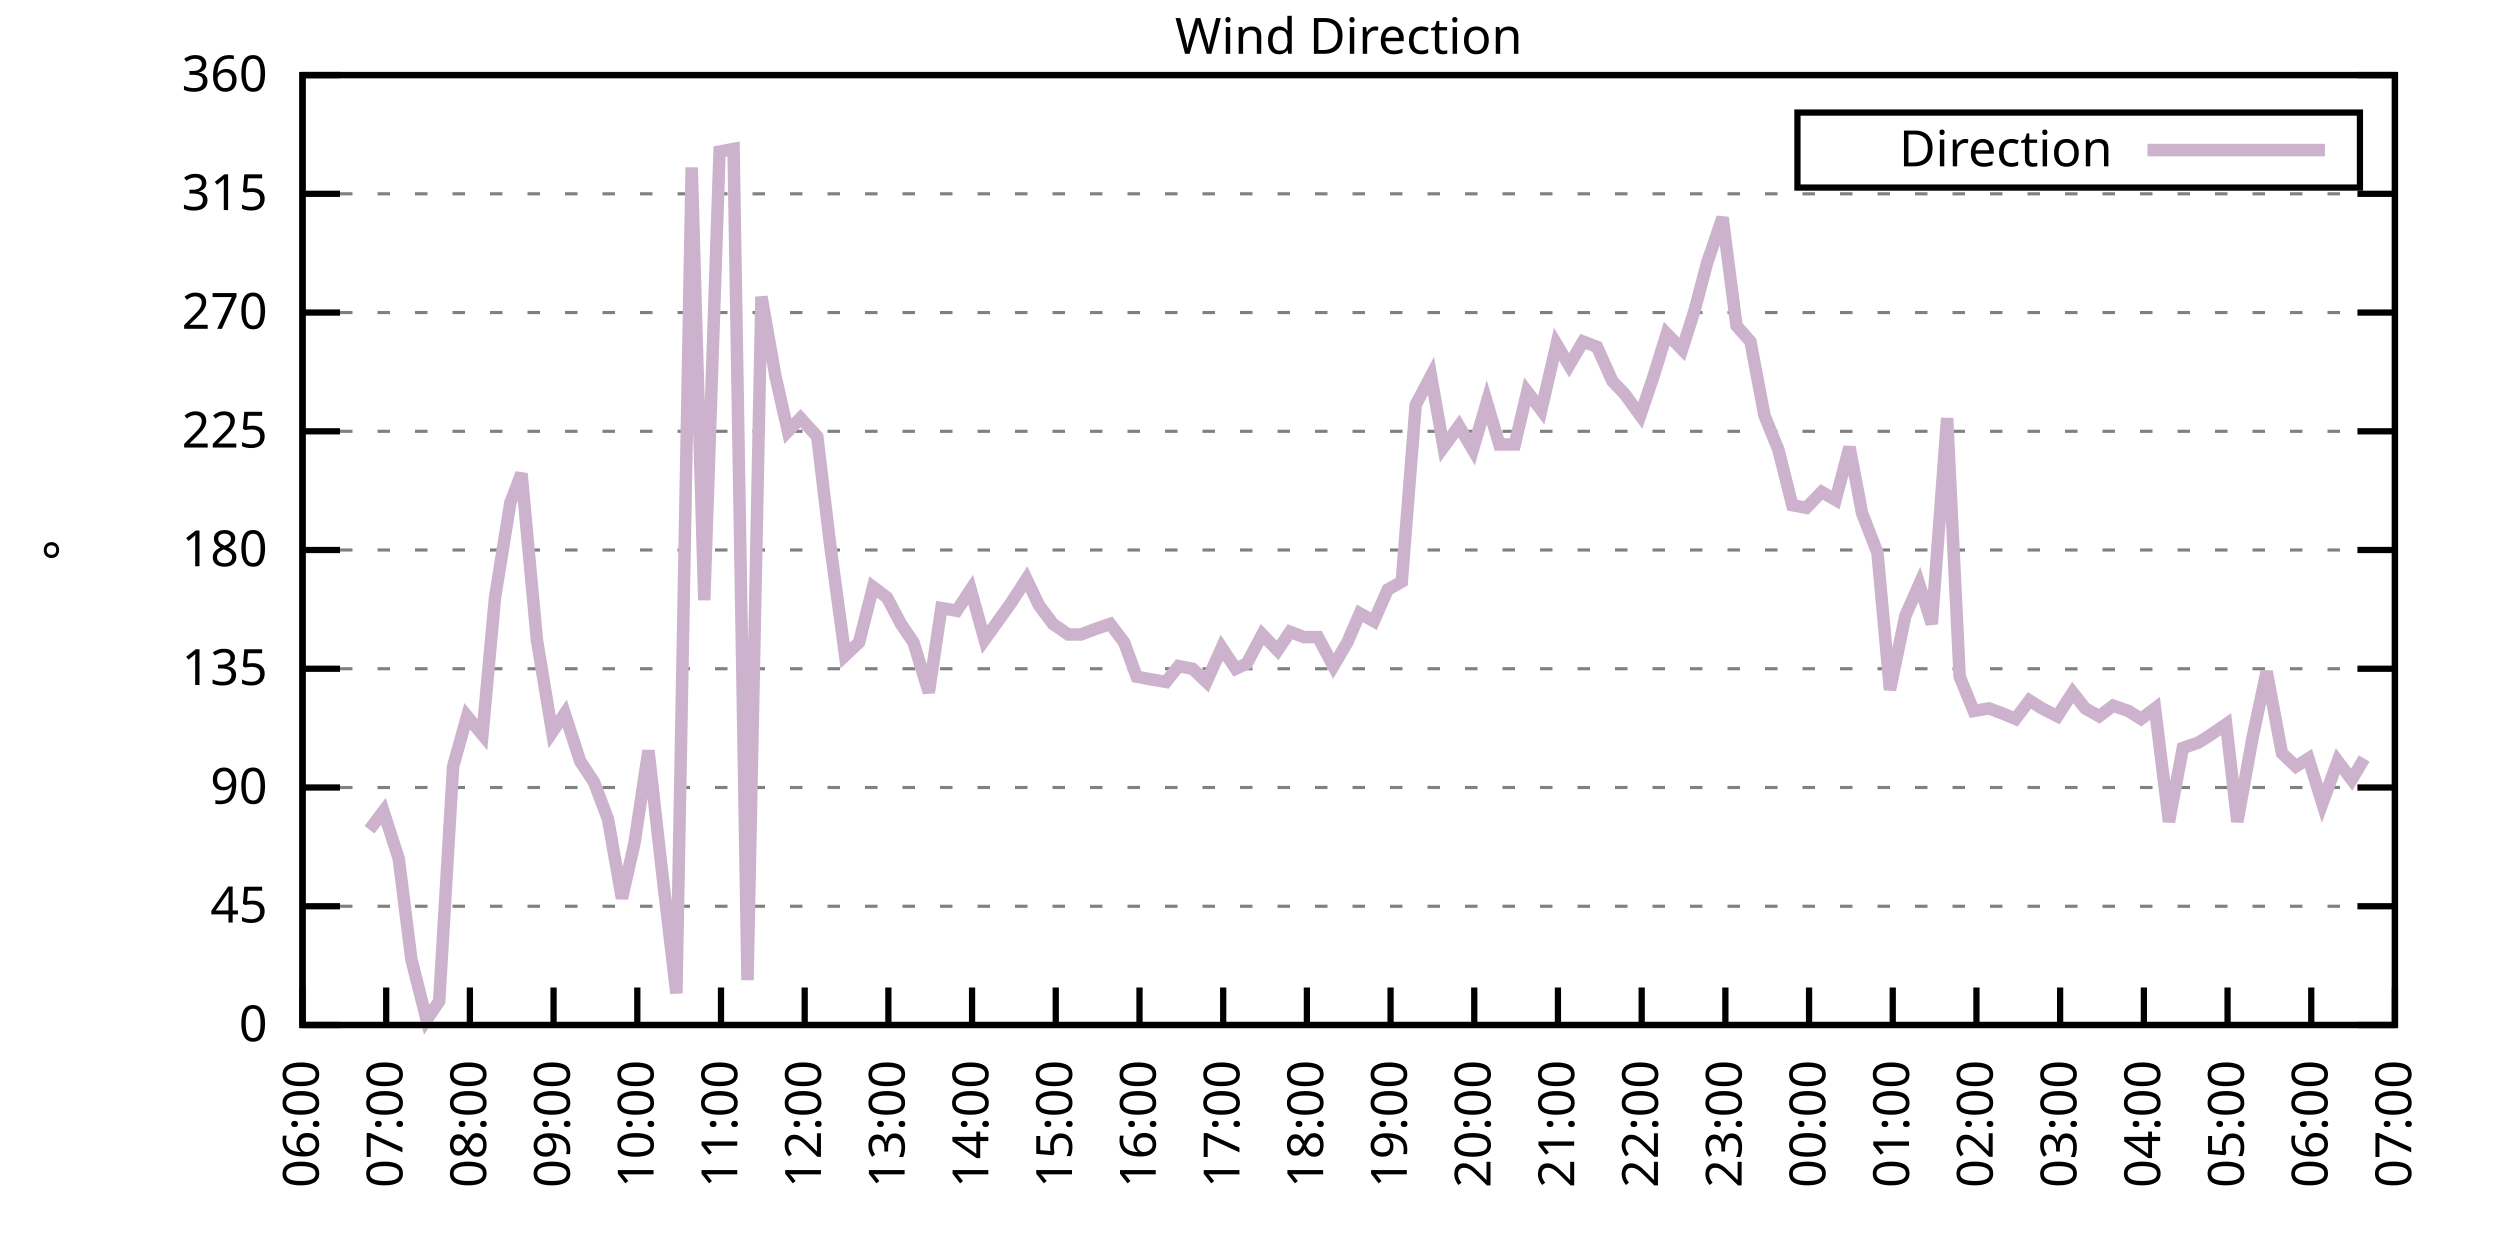
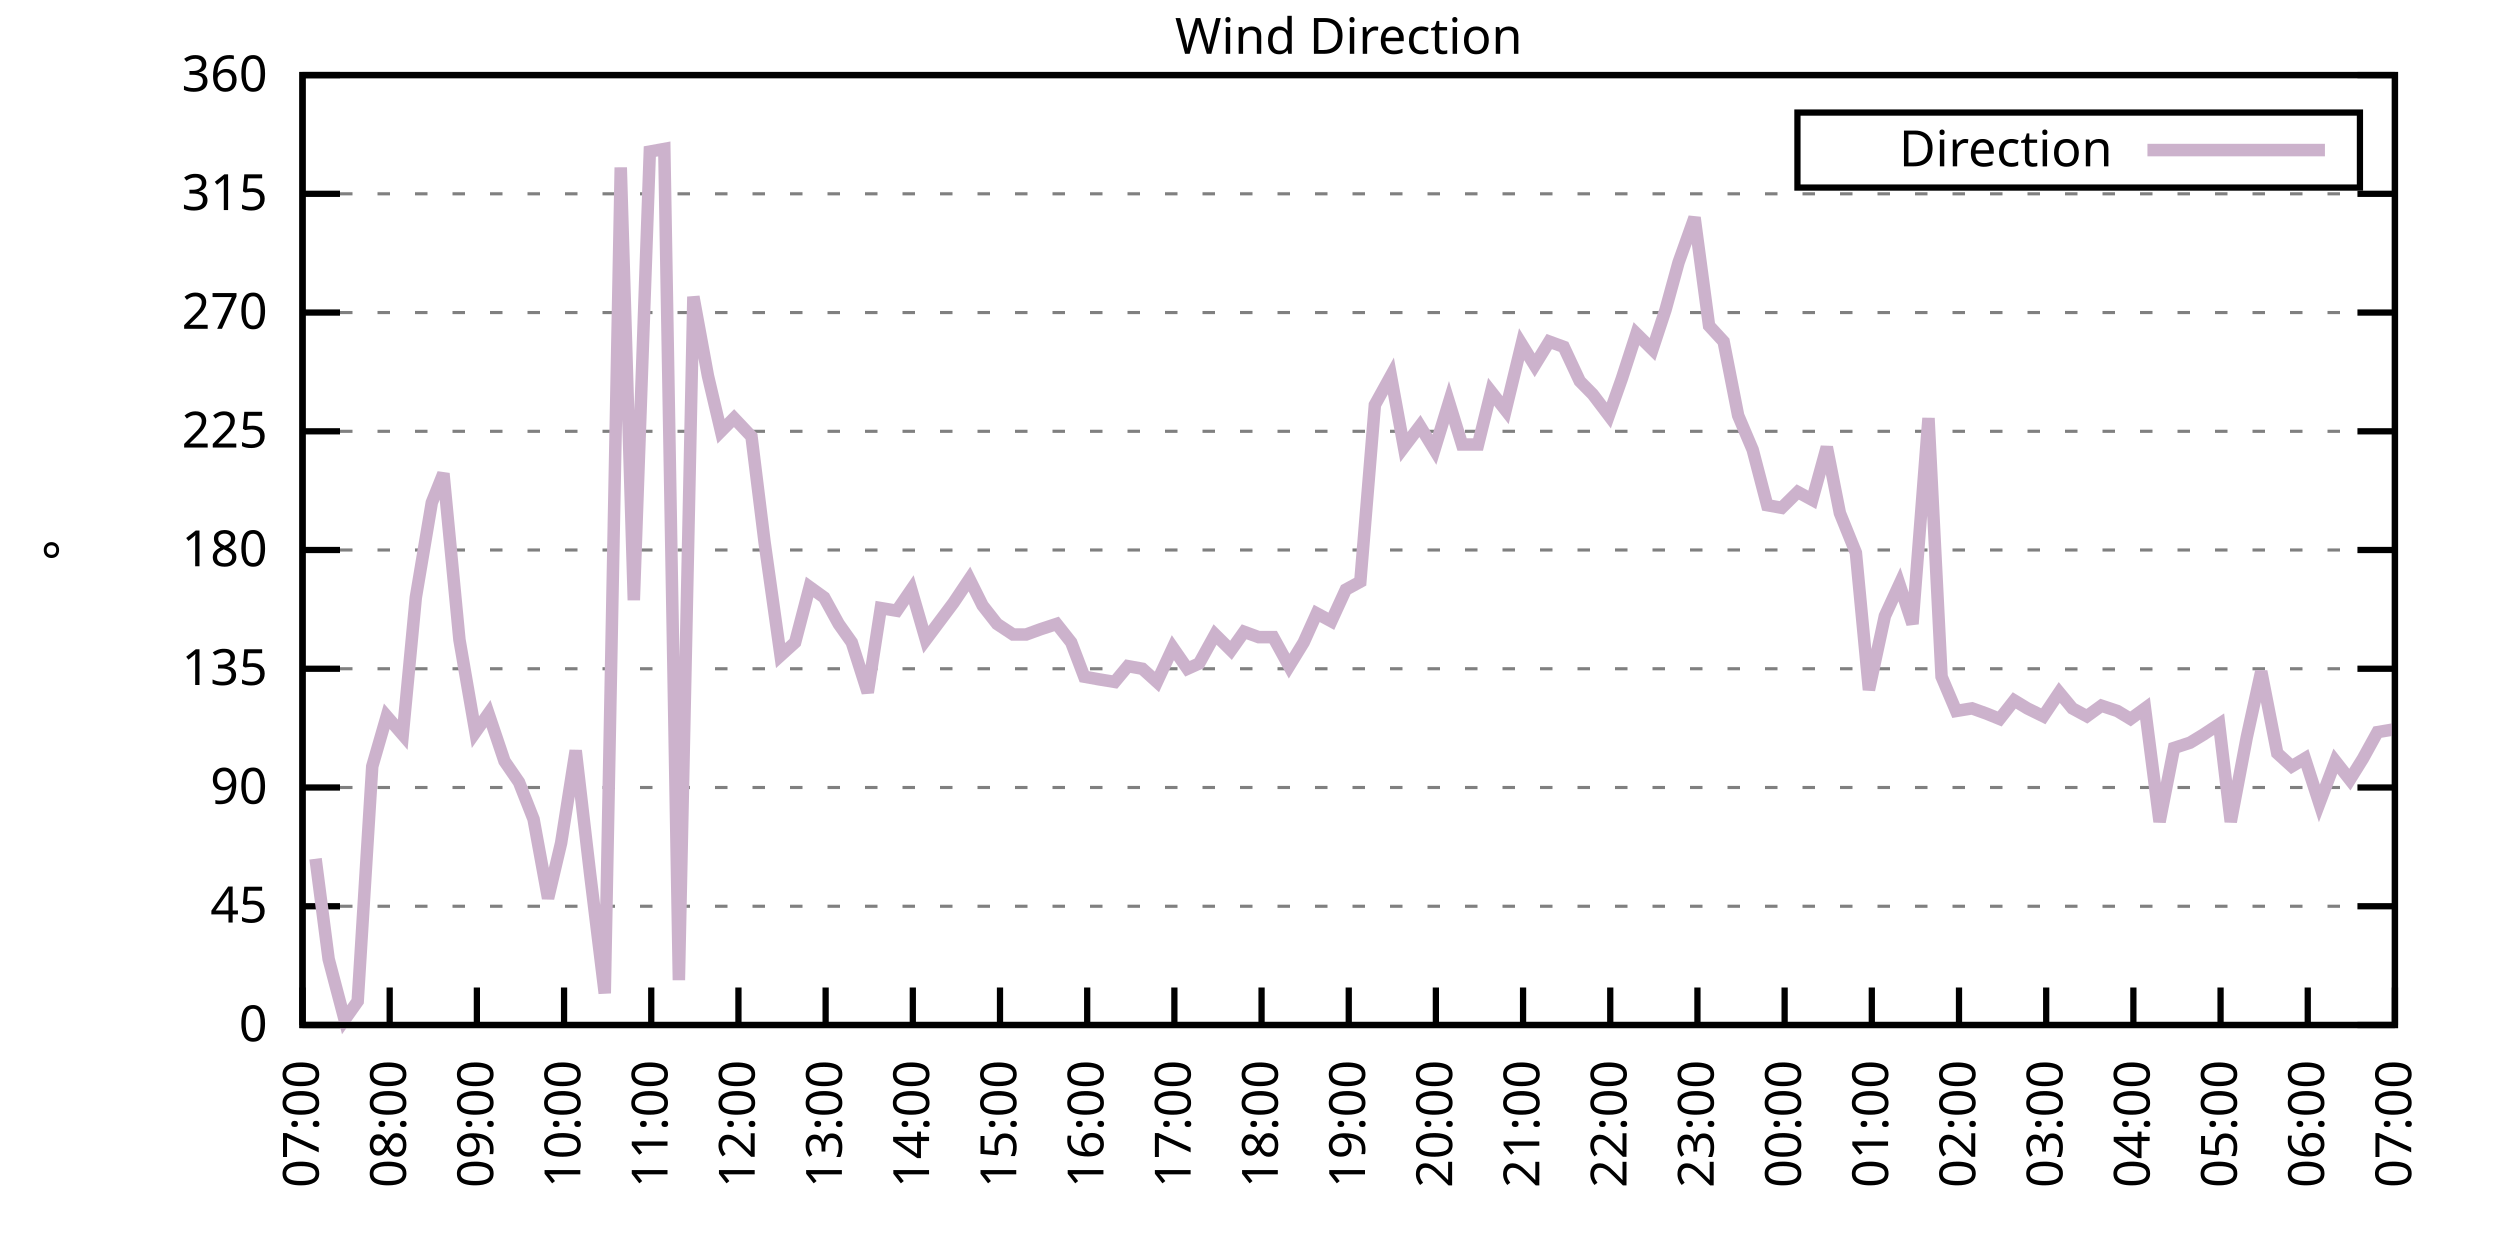
<svg xmlns="http://www.w3.org/2000/svg" xmlns:xlink="http://www.w3.org/1999/xlink" width="400" height="200" viewBox="0 0 400 200">
  <g id="gnuplot_canvas">
    <rect x="0" y="0" width="400" height="200" fill="none" />
    <defs>
      <circle id="gpDot" r="0.5" stroke-width="0.5" stroke="currentColor" />
      <path id="gpPt0" stroke-width="0.333" stroke="currentColor" d="M-1,0 h2 M0,-1 v2" />
      <path id="gpPt1" stroke-width="0.333" stroke="currentColor" d="M-1,-1 L1,1 M1,-1 L-1,1" />
      <path id="gpPt2" stroke-width="0.333" stroke="currentColor" d="M-1,0 L1,0 M0,-1 L0,1 M-1,-1 L1,1 M-1,1 L1,-1" />
      <rect id="gpPt3" stroke-width="0.333" stroke="currentColor" x="-1" y="-1" width="2" height="2" />
      <rect id="gpPt4" stroke-width="0.333" stroke="currentColor" fill="currentColor" x="-1" y="-1" width="2" height="2" />
      <circle id="gpPt5" stroke-width="0.333" stroke="currentColor" cx="0" cy="0" r="1" />
      <use xlink:href="#gpPt5" id="gpPt6" fill="currentColor" stroke="none" />
      <path id="gpPt7" stroke-width="0.333" stroke="currentColor" d="M0,-1.33 L-1.33,0.67 L1.33,0.67 z" />
      <use xlink:href="#gpPt7" id="gpPt8" fill="currentColor" stroke="none" />
      <use xlink:href="#gpPt7" id="gpPt9" stroke="currentColor" transform="rotate(180)" />
      <use xlink:href="#gpPt9" id="gpPt10" fill="currentColor" stroke="none" />
      <use xlink:href="#gpPt3" id="gpPt11" stroke="currentColor" transform="rotate(45)" />
      <use xlink:href="#gpPt11" id="gpPt12" fill="currentColor" stroke="none" />
      <path id="gpPt13" stroke-width="0.333" stroke="currentColor" d="M0,1.330 L1.265,0.411 L0.782,-1.067 L-0.782,-1.076 L-1.265,0.411 z" />
      <use xlink:href="#gpPt13" id="gpPt14" fill="currentColor" stroke="none" />
      <filter id="textbox" filterUnits="objectBoundingBox" x="0" y="0" height="1" width="1">
        <feFlood flood-color="white" flood-opacity="1" result="bgnd" />
        <feComposite in="SourceGraphic" in2="bgnd" operator="atop" />
      </filter>
      <filter id="greybox" filterUnits="objectBoundingBox" x="0" y="0" height="1" width="1">
        <feFlood flood-color="lightgrey" flood-opacity="1" result="grey" />
        <feComposite in="SourceGraphic" in2="grey" operator="atop" />
      </filter>
    </defs>
    <g fill="none" color="white" stroke="currentColor" stroke-width="1.00" stroke-linecap="butt" stroke-linejoin="miter">
</g>
    <g fill="none" color="black" stroke="currentColor" stroke-width="1.00" stroke-linecap="butt" stroke-linejoin="miter">
      <g stroke="none" shape-rendering="crispEdges">
        <polygon fill="rgb(255, 255, 255)" points="48.40,164.00 383.18,164.00 383.18,12.02 48.40,12.02 " />
      </g>
    </g>
    <g fill="none" color="black" stroke="currentColor" stroke-width="1.00" stroke-linecap="butt" stroke-linejoin="miter">
</g>
    <g fill="none" color="black" stroke="black" stroke-width="0.50" stroke-linecap="butt" stroke-linejoin="miter">
</g>
    <g fill="none" color="gray" stroke="currentColor" stroke-width="0.50" stroke-linecap="butt" stroke-linejoin="miter">
      <path stroke="gray" stroke-dasharray="2,4" class="gridline" d="M48.40,164.00 L383.19,164.00  " />
    </g>
    <g fill="none" color="gray" stroke="gray" stroke-width="1.00" stroke-linecap="butt" stroke-linejoin="miter">
</g>
    <g fill="none" color="black" stroke="currentColor" stroke-width="1.00" stroke-linecap="butt" stroke-linejoin="miter">
      <path stroke="black" d="M48.40,164.00 L54.40,164.00 M383.19,164.00 L377.19,164.00  " />
      <g transform="translate(42.80,166.60)" stroke="none" fill="black" font-family="Sans" font-size="8.00" text-anchor="end">
        <text>
          <tspan font-family="Sans"> 0</tspan>
        </text>
      </g>
    </g>
    <g fill="none" color="black" stroke="currentColor" stroke-width="1.00" stroke-linecap="butt" stroke-linejoin="miter">
</g>
    <g fill="none" color="black" stroke="black" stroke-width="0.50" stroke-linecap="butt" stroke-linejoin="miter">
</g>
    <g fill="none" color="gray" stroke="currentColor" stroke-width="0.50" stroke-linecap="butt" stroke-linejoin="miter">
      <path stroke="gray" stroke-dasharray="2,4" class="gridline" d="M48.40,145.00 L383.19,145.00  " />
    </g>
    <g fill="none" color="gray" stroke="gray" stroke-width="1.00" stroke-linecap="butt" stroke-linejoin="miter">
</g>
    <g fill="none" color="black" stroke="currentColor" stroke-width="1.00" stroke-linecap="butt" stroke-linejoin="miter">
      <path stroke="black" d="M48.40,145.00 L54.40,145.00 M383.19,145.00 L377.19,145.00  " />
      <g transform="translate(42.80,147.60)" stroke="none" fill="black" font-family="Sans" font-size="8.00" text-anchor="end">
        <text>
          <tspan font-family="Sans"> 45</tspan>
        </text>
      </g>
    </g>
    <g fill="none" color="black" stroke="currentColor" stroke-width="1.00" stroke-linecap="butt" stroke-linejoin="miter">
</g>
    <g fill="none" color="black" stroke="black" stroke-width="0.50" stroke-linecap="butt" stroke-linejoin="miter">
</g>
    <g fill="none" color="gray" stroke="currentColor" stroke-width="0.50" stroke-linecap="butt" stroke-linejoin="miter">
      <path stroke="gray" stroke-dasharray="2,4" class="gridline" d="M48.40,126.00 L383.19,126.00  " />
    </g>
    <g fill="none" color="gray" stroke="gray" stroke-width="1.00" stroke-linecap="butt" stroke-linejoin="miter">
</g>
    <g fill="none" color="black" stroke="currentColor" stroke-width="1.00" stroke-linecap="butt" stroke-linejoin="miter">
      <path stroke="black" d="M48.40,126.00 L54.40,126.00 M383.19,126.00 L377.19,126.00  " />
      <g transform="translate(42.80,128.60)" stroke="none" fill="black" font-family="Sans" font-size="8.00" text-anchor="end">
        <text>
          <tspan font-family="Sans"> 90</tspan>
        </text>
      </g>
    </g>
    <g fill="none" color="black" stroke="currentColor" stroke-width="1.00" stroke-linecap="butt" stroke-linejoin="miter">
</g>
    <g fill="none" color="black" stroke="black" stroke-width="0.50" stroke-linecap="butt" stroke-linejoin="miter">
</g>
    <g fill="none" color="gray" stroke="currentColor" stroke-width="0.50" stroke-linecap="butt" stroke-linejoin="miter">
      <path stroke="gray" stroke-dasharray="2,4" class="gridline" d="M48.40,107.00 L383.19,107.00  " />
    </g>
    <g fill="none" color="gray" stroke="gray" stroke-width="1.00" stroke-linecap="butt" stroke-linejoin="miter">
</g>
    <g fill="none" color="black" stroke="currentColor" stroke-width="1.00" stroke-linecap="butt" stroke-linejoin="miter">
      <path stroke="black" d="M48.40,107.00 L54.40,107.00 M383.19,107.00 L377.19,107.00  " />
      <g transform="translate(42.80,109.60)" stroke="none" fill="black" font-family="Sans" font-size="8.00" text-anchor="end">
        <text>
          <tspan font-family="Sans"> 135</tspan>
        </text>
      </g>
    </g>
    <g fill="none" color="black" stroke="currentColor" stroke-width="1.00" stroke-linecap="butt" stroke-linejoin="miter">
</g>
    <g fill="none" color="black" stroke="black" stroke-width="0.50" stroke-linecap="butt" stroke-linejoin="miter">
</g>
    <g fill="none" color="gray" stroke="currentColor" stroke-width="0.50" stroke-linecap="butt" stroke-linejoin="miter">
      <path stroke="gray" stroke-dasharray="2,4" class="gridline" d="M48.40,88.00 L383.19,88.00  " />
    </g>
    <g fill="none" color="gray" stroke="gray" stroke-width="1.00" stroke-linecap="butt" stroke-linejoin="miter">
</g>
    <g fill="none" color="black" stroke="currentColor" stroke-width="1.00" stroke-linecap="butt" stroke-linejoin="miter">
      <path stroke="black" d="M48.40,88.00 L54.40,88.00 M383.19,88.00 L377.19,88.00  " />
      <g transform="translate(42.80,90.60)" stroke="none" fill="black" font-family="Sans" font-size="8.00" text-anchor="end">
        <text>
          <tspan font-family="Sans"> 180</tspan>
        </text>
      </g>
    </g>
    <g fill="none" color="black" stroke="currentColor" stroke-width="1.00" stroke-linecap="butt" stroke-linejoin="miter">
</g>
    <g fill="none" color="black" stroke="black" stroke-width="0.50" stroke-linecap="butt" stroke-linejoin="miter">
</g>
    <g fill="none" color="gray" stroke="currentColor" stroke-width="0.50" stroke-linecap="butt" stroke-linejoin="miter">
      <path stroke="gray" stroke-dasharray="2,4" class="gridline" d="M48.40,69.01 L383.19,69.01  " />
    </g>
    <g fill="none" color="gray" stroke="gray" stroke-width="1.00" stroke-linecap="butt" stroke-linejoin="miter">
</g>
    <g fill="none" color="black" stroke="currentColor" stroke-width="1.00" stroke-linecap="butt" stroke-linejoin="miter">
      <path stroke="black" d="M48.40,69.01 L54.40,69.01 M383.19,69.01 L377.19,69.01  " />
      <g transform="translate(42.80,71.61)" stroke="none" fill="black" font-family="Sans" font-size="8.00" text-anchor="end">
        <text>
          <tspan font-family="Sans"> 225</tspan>
        </text>
      </g>
    </g>
    <g fill="none" color="black" stroke="currentColor" stroke-width="1.00" stroke-linecap="butt" stroke-linejoin="miter">
</g>
    <g fill="none" color="black" stroke="black" stroke-width="0.50" stroke-linecap="butt" stroke-linejoin="miter">
</g>
    <g fill="none" color="gray" stroke="currentColor" stroke-width="0.50" stroke-linecap="butt" stroke-linejoin="miter">
      <path stroke="gray" stroke-dasharray="2,4" class="gridline" d="M48.40,50.01 L383.19,50.01  " />
    </g>
    <g fill="none" color="gray" stroke="gray" stroke-width="1.00" stroke-linecap="butt" stroke-linejoin="miter">
</g>
    <g fill="none" color="black" stroke="currentColor" stroke-width="1.00" stroke-linecap="butt" stroke-linejoin="miter">
      <path stroke="black" d="M48.40,50.01 L54.40,50.01 M383.19,50.01 L377.19,50.01  " />
      <g transform="translate(42.80,52.61)" stroke="none" fill="black" font-family="Sans" font-size="8.00" text-anchor="end">
        <text>
          <tspan font-family="Sans"> 270</tspan>
        </text>
      </g>
    </g>
    <g fill="none" color="black" stroke="currentColor" stroke-width="1.00" stroke-linecap="butt" stroke-linejoin="miter">
</g>
    <g fill="none" color="black" stroke="black" stroke-width="0.50" stroke-linecap="butt" stroke-linejoin="miter">
</g>
    <g fill="none" color="gray" stroke="currentColor" stroke-width="0.50" stroke-linecap="butt" stroke-linejoin="miter">
      <path stroke="gray" stroke-dasharray="2,4" class="gridline" d="M48.40,31.01 L383.19,31.01  " />
    </g>
    <g fill="none" color="gray" stroke="gray" stroke-width="1.00" stroke-linecap="butt" stroke-linejoin="miter">
</g>
    <g fill="none" color="black" stroke="currentColor" stroke-width="1.00" stroke-linecap="butt" stroke-linejoin="miter">
      <path stroke="black" d="M48.40,31.01 L54.40,31.01 M383.19,31.01 L377.19,31.01  " />
      <g transform="translate(42.80,33.61)" stroke="none" fill="black" font-family="Sans" font-size="8.00" text-anchor="end">
        <text>
          <tspan font-family="Sans"> 315</tspan>
        </text>
      </g>
    </g>
    <g fill="none" color="black" stroke="currentColor" stroke-width="1.00" stroke-linecap="butt" stroke-linejoin="miter">
</g>
    <g fill="none" color="black" stroke="black" stroke-width="0.50" stroke-linecap="butt" stroke-linejoin="miter">
</g>
    <g fill="none" color="gray" stroke="currentColor" stroke-width="0.50" stroke-linecap="butt" stroke-linejoin="miter">
      <path stroke="gray" stroke-dasharray="2,4" class="gridline" d="M48.40,12.01 L383.19,12.01  " />
    </g>
    <g fill="none" color="gray" stroke="gray" stroke-width="1.00" stroke-linecap="butt" stroke-linejoin="miter">
</g>
    <g fill="none" color="black" stroke="currentColor" stroke-width="1.00" stroke-linecap="butt" stroke-linejoin="miter">
      <path stroke="black" d="M48.40,12.01 L54.40,12.01 M383.19,12.01 L377.19,12.01  " />
      <g transform="translate(42.80,14.61)" stroke="none" fill="black" font-family="Sans" font-size="8.00" text-anchor="end">
        <text>
          <tspan font-family="Sans"> 360</tspan>
        </text>
      </g>
    </g>
    <g fill="none" color="black" stroke="currentColor" stroke-width="1.00" stroke-linecap="butt" stroke-linejoin="miter">
      <path stroke="black" d="M48.40,164.00 L48.40,158.00  " />
      <g transform="translate(51.00,169.60) rotate(270.00)" stroke="none" fill="black" font-family="Sans" font-size="8.00" text-anchor="end">
        <text>
-           <tspan font-family="Sans">06:00</tspan>
-         </text>
-       </g>
-     </g>
-     <g fill="none" color="black" stroke="currentColor" stroke-width="1.00" stroke-linecap="butt" stroke-linejoin="miter">
-       <path stroke="black" d="M61.79,164.00 L61.79,158.00  " />
-       <g transform="translate(64.39,169.60) rotate(270.00)" stroke="none" fill="black" font-family="Sans" font-size="8.00" text-anchor="end">
-         <text>
          <tspan font-family="Sans">07:00</tspan>
        </text>
      </g>
    </g>
    <g fill="none" color="black" stroke="currentColor" stroke-width="1.00" stroke-linecap="butt" stroke-linejoin="miter">
-       <path stroke="black" d="M75.18,164.00 L75.18,158.00  " />
-       <g transform="translate(77.78,169.60) rotate(270.00)" stroke="none" fill="black" font-family="Sans" font-size="8.00" text-anchor="end">
+       <path stroke="black" d="M62.35,164.00 L62.35,158.00  " />
+       <g transform="translate(64.95,169.60) rotate(270.00)" stroke="none" fill="black" font-family="Sans" font-size="8.00" text-anchor="end">
        <text>
          <tspan font-family="Sans">08:00</tspan>
        </text>
      </g>
    </g>
    <g fill="none" color="black" stroke="currentColor" stroke-width="1.00" stroke-linecap="butt" stroke-linejoin="miter">
-       <path stroke="black" d="M88.57,164.00 L88.57,158.00  " />
-       <g transform="translate(91.17,169.60) rotate(270.00)" stroke="none" fill="black" font-family="Sans" font-size="8.00" text-anchor="end">
+       <path stroke="black" d="M76.30,164.00 L76.30,158.00  " />
+       <g transform="translate(78.90,169.60) rotate(270.00)" stroke="none" fill="black" font-family="Sans" font-size="8.00" text-anchor="end">
        <text>
          <tspan font-family="Sans">09:00</tspan>
        </text>
      </g>
    </g>
    <g fill="none" color="black" stroke="currentColor" stroke-width="1.00" stroke-linecap="butt" stroke-linejoin="miter">
-       <path stroke="black" d="M101.97,164.00 L101.97,158.00  " />
-       <g transform="translate(104.57,169.60) rotate(270.00)" stroke="none" fill="black" font-family="Sans" font-size="8.00" text-anchor="end">
+       <path stroke="black" d="M90.25,164.00 L90.25,158.00  " />
+       <g transform="translate(92.85,169.60) rotate(270.00)" stroke="none" fill="black" font-family="Sans" font-size="8.00" text-anchor="end">
        <text>
          <tspan font-family="Sans">10:00</tspan>
        </text>
      </g>
    </g>
    <g fill="none" color="black" stroke="currentColor" stroke-width="1.00" stroke-linecap="butt" stroke-linejoin="miter">
-       <path stroke="black" d="M115.36,164.00 L115.36,158.00  " />
-       <g transform="translate(117.96,169.60) rotate(270.00)" stroke="none" fill="black" font-family="Sans" font-size="8.00" text-anchor="end">
+       <path stroke="black" d="M104.20,164.00 L104.20,158.00  " />
+       <g transform="translate(106.80,169.60) rotate(270.00)" stroke="none" fill="black" font-family="Sans" font-size="8.00" text-anchor="end">
        <text>
          <tspan font-family="Sans">11:00</tspan>
        </text>
      </g>
    </g>
    <g fill="none" color="black" stroke="currentColor" stroke-width="1.00" stroke-linecap="butt" stroke-linejoin="miter">
-       <path stroke="black" d="M128.75,164.00 L128.75,158.00  " />
-       <g transform="translate(131.35,169.60) rotate(270.00)" stroke="none" fill="black" font-family="Sans" font-size="8.00" text-anchor="end">
+       <path stroke="black" d="M118.15,164.00 L118.15,158.00  " />
+       <g transform="translate(120.75,169.60) rotate(270.00)" stroke="none" fill="black" font-family="Sans" font-size="8.00" text-anchor="end">
        <text>
          <tspan font-family="Sans">12:00</tspan>
        </text>
      </g>
    </g>
    <g fill="none" color="black" stroke="currentColor" stroke-width="1.00" stroke-linecap="butt" stroke-linejoin="miter">
-       <path stroke="black" d="M142.14,164.00 L142.14,158.00  " />
-       <g transform="translate(144.74,169.60) rotate(270.00)" stroke="none" fill="black" font-family="Sans" font-size="8.00" text-anchor="end">
+       <path stroke="black" d="M132.10,164.00 L132.10,158.00  " />
+       <g transform="translate(134.70,169.60) rotate(270.00)" stroke="none" fill="black" font-family="Sans" font-size="8.00" text-anchor="end">
        <text>
          <tspan font-family="Sans">13:00</tspan>
        </text>
      </g>
    </g>
    <g fill="none" color="black" stroke="currentColor" stroke-width="1.00" stroke-linecap="butt" stroke-linejoin="miter">
-       <path stroke="black" d="M155.53,164.00 L155.53,158.00  " />
-       <g transform="translate(158.13,169.60) rotate(270.00)" stroke="none" fill="black" font-family="Sans" font-size="8.00" text-anchor="end">
+       <path stroke="black" d="M146.05,164.00 L146.05,158.00  " />
+       <g transform="translate(148.65,169.60) rotate(270.00)" stroke="none" fill="black" font-family="Sans" font-size="8.00" text-anchor="end">
        <text>
          <tspan font-family="Sans">14:00</tspan>
        </text>
      </g>
    </g>
    <g fill="none" color="black" stroke="currentColor" stroke-width="1.00" stroke-linecap="butt" stroke-linejoin="miter">
-       <path stroke="black" d="M168.92,164.00 L168.92,158.00  " />
-       <g transform="translate(171.52,169.60) rotate(270.00)" stroke="none" fill="black" font-family="Sans" font-size="8.00" text-anchor="end">
+       <path stroke="black" d="M160.00,164.00 L160.00,158.00  " />
+       <g transform="translate(162.60,169.60) rotate(270.00)" stroke="none" fill="black" font-family="Sans" font-size="8.00" text-anchor="end">
        <text>
          <tspan font-family="Sans">15:00</tspan>
        </text>
      </g>
    </g>
    <g fill="none" color="black" stroke="currentColor" stroke-width="1.00" stroke-linecap="butt" stroke-linejoin="miter">
-       <path stroke="black" d="M182.32,164.00 L182.32,158.00  " />
-       <g transform="translate(184.92,169.60) rotate(270.00)" stroke="none" fill="black" font-family="Sans" font-size="8.00" text-anchor="end">
+       <path stroke="black" d="M173.95,164.00 L173.95,158.00  " />
+       <g transform="translate(176.55,169.60) rotate(270.00)" stroke="none" fill="black" font-family="Sans" font-size="8.00" text-anchor="end">
        <text>
          <tspan font-family="Sans">16:00</tspan>
        </text>
      </g>
    </g>
    <g fill="none" color="black" stroke="currentColor" stroke-width="1.00" stroke-linecap="butt" stroke-linejoin="miter">
-       <path stroke="black" d="M195.71,164.00 L195.71,158.00  " />
-       <g transform="translate(198.31,169.60) rotate(270.00)" stroke="none" fill="black" font-family="Sans" font-size="8.00" text-anchor="end">
+       <path stroke="black" d="M187.90,164.00 L187.90,158.00  " />
+       <g transform="translate(190.50,169.60) rotate(270.00)" stroke="none" fill="black" font-family="Sans" font-size="8.00" text-anchor="end">
        <text>
          <tspan font-family="Sans">17:00</tspan>
        </text>
      </g>
    </g>
    <g fill="none" color="black" stroke="currentColor" stroke-width="1.00" stroke-linecap="butt" stroke-linejoin="miter">
-       <path stroke="black" d="M209.10,164.00 L209.10,158.00  " />
-       <g transform="translate(211.70,169.60) rotate(270.00)" stroke="none" fill="black" font-family="Sans" font-size="8.00" text-anchor="end">
+       <path stroke="black" d="M201.85,164.00 L201.85,158.00  " />
+       <g transform="translate(204.45,169.60) rotate(270.00)" stroke="none" fill="black" font-family="Sans" font-size="8.00" text-anchor="end">
        <text>
          <tspan font-family="Sans">18:00</tspan>
        </text>
      </g>
    </g>
    <g fill="none" color="black" stroke="currentColor" stroke-width="1.00" stroke-linecap="butt" stroke-linejoin="miter">
-       <path stroke="black" d="M222.49,164.00 L222.49,158.00  " />
-       <g transform="translate(225.09,169.60) rotate(270.00)" stroke="none" fill="black" font-family="Sans" font-size="8.00" text-anchor="end">
+       <path stroke="black" d="M215.80,164.00 L215.80,158.00  " />
+       <g transform="translate(218.40,169.60) rotate(270.00)" stroke="none" fill="black" font-family="Sans" font-size="8.00" text-anchor="end">
        <text>
          <tspan font-family="Sans">19:00</tspan>
        </text>
      </g>
    </g>
    <g fill="none" color="black" stroke="currentColor" stroke-width="1.00" stroke-linecap="butt" stroke-linejoin="miter">
-       <path stroke="black" d="M235.88,164.00 L235.88,158.00  " />
-       <g transform="translate(238.48,169.60) rotate(270.00)" stroke="none" fill="black" font-family="Sans" font-size="8.00" text-anchor="end">
+       <path stroke="black" d="M229.74,164.00 L229.74,158.00  " />
+       <g transform="translate(232.34,169.60) rotate(270.00)" stroke="none" fill="black" font-family="Sans" font-size="8.00" text-anchor="end">
        <text>
          <tspan font-family="Sans">20:00</tspan>
        </text>
      </g>
    </g>
    <g fill="none" color="black" stroke="currentColor" stroke-width="1.00" stroke-linecap="butt" stroke-linejoin="miter">
-       <path stroke="black" d="M249.27,164.00 L249.27,158.00  " />
-       <g transform="translate(251.87,169.60) rotate(270.00)" stroke="none" fill="black" font-family="Sans" font-size="8.00" text-anchor="end">
+       <path stroke="black" d="M243.69,164.00 L243.69,158.00  " />
+       <g transform="translate(246.29,169.60) rotate(270.00)" stroke="none" fill="black" font-family="Sans" font-size="8.00" text-anchor="end">
        <text>
          <tspan font-family="Sans">21:00</tspan>
        </text>
      </g>
    </g>
    <g fill="none" color="black" stroke="currentColor" stroke-width="1.00" stroke-linecap="butt" stroke-linejoin="miter">
-       <path stroke="black" d="M262.67,164.00 L262.67,158.00  " />
-       <g transform="translate(265.27,169.60) rotate(270.00)" stroke="none" fill="black" font-family="Sans" font-size="8.00" text-anchor="end">
+       <path stroke="black" d="M257.64,164.00 L257.64,158.00  " />
+       <g transform="translate(260.24,169.60) rotate(270.00)" stroke="none" fill="black" font-family="Sans" font-size="8.00" text-anchor="end">
        <text>
          <tspan font-family="Sans">22:00</tspan>
        </text>
      </g>
    </g>
    <g fill="none" color="black" stroke="currentColor" stroke-width="1.00" stroke-linecap="butt" stroke-linejoin="miter">
-       <path stroke="black" d="M276.06,164.00 L276.06,158.00  " />
-       <g transform="translate(278.66,169.60) rotate(270.00)" stroke="none" fill="black" font-family="Sans" font-size="8.00" text-anchor="end">
+       <path stroke="black" d="M271.59,164.00 L271.59,158.00  " />
+       <g transform="translate(274.19,169.60) rotate(270.00)" stroke="none" fill="black" font-family="Sans" font-size="8.00" text-anchor="end">
        <text>
          <tspan font-family="Sans">23:00</tspan>
        </text>
      </g>
    </g>
    <g fill="none" color="black" stroke="currentColor" stroke-width="1.00" stroke-linecap="butt" stroke-linejoin="miter">
-       <path stroke="black" d="M289.45,164.00 L289.45,158.00  " />
-       <g transform="translate(292.05,169.60) rotate(270.00)" stroke="none" fill="black" font-family="Sans" font-size="8.00" text-anchor="end">
+       <path stroke="black" d="M285.54,164.00 L285.54,158.00  " />
+       <g transform="translate(288.14,169.60) rotate(270.00)" stroke="none" fill="black" font-family="Sans" font-size="8.00" text-anchor="end">
        <text>
          <tspan font-family="Sans">00:00</tspan>
        </text>
      </g>
    </g>
    <g fill="none" color="black" stroke="currentColor" stroke-width="1.00" stroke-linecap="butt" stroke-linejoin="miter">
-       <path stroke="black" d="M302.84,164.00 L302.84,158.00  " />
-       <g transform="translate(305.44,169.60) rotate(270.00)" stroke="none" fill="black" font-family="Sans" font-size="8.00" text-anchor="end">
+       <path stroke="black" d="M299.49,164.00 L299.49,158.00  " />
+       <g transform="translate(302.09,169.60) rotate(270.00)" stroke="none" fill="black" font-family="Sans" font-size="8.00" text-anchor="end">
        <text>
          <tspan font-family="Sans">01:00</tspan>
        </text>
      </g>
    </g>
    <g fill="none" color="black" stroke="currentColor" stroke-width="1.00" stroke-linecap="butt" stroke-linejoin="miter">
-       <path stroke="black" d="M316.23,164.00 L316.23,158.00  " />
-       <g transform="translate(318.83,169.60) rotate(270.00)" stroke="none" fill="black" font-family="Sans" font-size="8.00" text-anchor="end">
+       <path stroke="black" d="M313.44,164.00 L313.44,158.00  " />
+       <g transform="translate(316.04,169.60) rotate(270.00)" stroke="none" fill="black" font-family="Sans" font-size="8.00" text-anchor="end">
        <text>
          <tspan font-family="Sans">02:00</tspan>
        </text>
      </g>
    </g>
    <g fill="none" color="black" stroke="currentColor" stroke-width="1.00" stroke-linecap="butt" stroke-linejoin="miter">
-       <path stroke="black" d="M329.62,164.00 L329.62,158.00  " />
-       <g transform="translate(332.22,169.60) rotate(270.00)" stroke="none" fill="black" font-family="Sans" font-size="8.00" text-anchor="end">
+       <path stroke="black" d="M327.39,164.00 L327.39,158.00  " />
+       <g transform="translate(329.99,169.60) rotate(270.00)" stroke="none" fill="black" font-family="Sans" font-size="8.00" text-anchor="end">
        <text>
          <tspan font-family="Sans">03:00</tspan>
        </text>
      </g>
    </g>
    <g fill="none" color="black" stroke="currentColor" stroke-width="1.00" stroke-linecap="butt" stroke-linejoin="miter">
-       <path stroke="black" d="M343.02,164.00 L343.02,158.00  " />
-       <g transform="translate(345.62,169.60) rotate(270.00)" stroke="none" fill="black" font-family="Sans" font-size="8.00" text-anchor="end">
+       <path stroke="black" d="M341.34,164.00 L341.34,158.00  " />
+       <g transform="translate(343.94,169.60) rotate(270.00)" stroke="none" fill="black" font-family="Sans" font-size="8.00" text-anchor="end">
        <text>
          <tspan font-family="Sans">04:00</tspan>
        </text>
      </g>
    </g>
    <g fill="none" color="black" stroke="currentColor" stroke-width="1.00" stroke-linecap="butt" stroke-linejoin="miter">
-       <path stroke="black" d="M356.41,164.00 L356.41,158.00  " />
-       <g transform="translate(359.01,169.60) rotate(270.00)" stroke="none" fill="black" font-family="Sans" font-size="8.00" text-anchor="end">
+       <path stroke="black" d="M355.29,164.00 L355.29,158.00  " />
+       <g transform="translate(357.89,169.60) rotate(270.00)" stroke="none" fill="black" font-family="Sans" font-size="8.00" text-anchor="end">
        <text>
          <tspan font-family="Sans">05:00</tspan>
        </text>
      </g>
    </g>
    <g fill="none" color="black" stroke="currentColor" stroke-width="1.00" stroke-linecap="butt" stroke-linejoin="miter">
-       <path stroke="black" d="M369.80,164.00 L369.80,158.00  " />
-       <g transform="translate(372.40,169.60) rotate(270.00)" stroke="none" fill="black" font-family="Sans" font-size="8.00" text-anchor="end">
+       <path stroke="black" d="M369.24,164.00 L369.24,158.00  " />
+       <g transform="translate(371.84,169.60) rotate(270.00)" stroke="none" fill="black" font-family="Sans" font-size="8.00" text-anchor="end">
        <text>
          <tspan font-family="Sans">06:00</tspan>
        </text>
      </g>
    </g>
    <g fill="none" color="black" stroke="currentColor" stroke-width="1.00" stroke-linecap="butt" stroke-linejoin="miter">
      <path stroke="black" d="M383.19,164.00 L383.19,158.00  " />
      <g transform="translate(385.79,169.60) rotate(270.00)" stroke="none" fill="black" font-family="Sans" font-size="8.00" text-anchor="end">
        <text>
          <tspan font-family="Sans">07:00</tspan>
        </text>
      </g>
    </g>
    <g fill="none" color="black" stroke="currentColor" stroke-width="1.00" stroke-linecap="butt" stroke-linejoin="miter">
</g>
    <g fill="none" color="black" stroke="currentColor" stroke-width="1.00" stroke-linecap="butt" stroke-linejoin="miter">
      <path stroke="black" d="M48.40,12.01 L48.40,164.00 L383.19,164.00 L383.19,12.01 L48.40,12.01 Z  " />
    </g>
    <g fill="none" color="black" stroke="currentColor" stroke-width="1.00" stroke-linecap="butt" stroke-linejoin="miter">
</g>
    <g fill="none" color="black" stroke="currentColor" stroke-width="1.00" stroke-linecap="butt" stroke-linejoin="miter">
      <path stroke="black" d="M287.59,30.01 L287.59,18.01 L377.59,18.01 L377.59,30.01 L287.59,30.01 Z  " />
    </g>
    <g id="Wind_direction_plot_1">
      <g fill="none" color="white" stroke="black" stroke-width="2.00" stroke-linecap="butt" stroke-linejoin="miter">
</g>
      <g fill="none" color="black" stroke="currentColor" stroke-width="2.00" stroke-linecap="butt" stroke-linejoin="miter">
        <g transform="translate(337.99,26.61)" stroke="none" fill="black" font-family="Sans" font-size="8.00" text-anchor="end">
          <text>
            <tspan font-family="Sans">Direction</tspan>
          </text>
        </g>
      </g>
      <g fill="none" color="black" stroke="currentColor" stroke-width="2.00" stroke-linecap="butt" stroke-linejoin="miter">
-         <path stroke="rgb(204, 178, 204)" d="M343.59,24.01 L371.99,24.01 M59.11,132.76 L61.35,129.80 L63.80,137.40 L65.81,153.45 L68.26,163.16 L70.27,160.20   L72.50,122.62 L74.74,114.60 L77.19,117.56 L79.20,95.60 L81.66,80.41 L83.44,75.76 L85.90,102.36 L88.35,117.14   L90.36,114.18 L92.82,121.78 L95.05,125.16 L97.28,131.07 L99.51,143.73 L101.52,134.87 L103.75,120.09 L105.98,139.93   L108.22,158.93 L110.67,26.79 L112.68,96.03 L115.13,24.25 L117.37,23.83 L119.60,156.82 L121.83,47.47 L124.06,60.14   L126.07,69.01 L128.08,66.90 L130.76,69.85 L132.77,86.74 L135.22,104.89 L137.45,102.78 L139.69,93.92 L141.92,95.60   L144.15,99.83 L146.16,102.78 L148.61,110.80 L150.62,97.29 L153.08,97.72 L155.31,94.34 L157.54,102.36 L161.78,96.45   L164.24,92.65 L166.25,96.87 L168.48,99.83 L170.93,101.52 L172.94,101.52 L175.17,100.67 L177.63,99.83 L179.86,102.78   L181.87,108.27 L184.10,108.69 L186.56,109.11 L188.57,106.58 L190.80,107.00 L193.03,109.11 L195.48,103.63 L197.72,107.00   L199.50,106.16 L201.96,101.52 L204.41,104.05 L206.42,101.09 L208.65,101.94 L210.88,101.94 L213.34,106.58 L215.57,102.78   L217.58,98.14 L219.81,99.40 L222.04,94.34 L224.28,93.07 L226.51,64.78 L228.96,60.14 L230.97,71.54 L233.43,68.16   L235.66,71.96 L237.89,64.36 L239.90,71.12 L242.36,71.12 L244.36,62.67 L246.60,65.63 L249.05,55.07 L251.06,58.45   L253.29,54.65 L255.52,55.50 L257.98,60.98 L259.99,63.10 L262.44,66.47 L264.45,60.56 L266.68,53.39 L269.14,55.92   L271.15,49.59 L273.16,41.99 L275.61,34.81 L277.84,52.12 L280.07,54.65 L282.31,66.47 L284.54,71.96 L286.77,80.83   L289.00,81.25 L291.46,78.72 L293.69,79.98 L295.92,71.54 L297.93,82.09 L300.39,88.43 L302.39,110.38 L304.85,98.56   L307.08,93.49 L309.09,99.83 L311.54,66.90 L313.55,108.27 L315.79,113.76 L318.24,113.34 L320.47,114.18 L322.48,115.03   L324.71,112.07 L326.72,113.34 L329.18,114.60 L331.63,110.80 L333.64,113.34 L335.87,114.60 L338.10,112.91 L340.56,113.76   L342.57,115.03 L344.80,113.34 L347.03,131.49 L349.26,119.67 L351.72,118.83 L353.73,117.56 L356.18,115.87 L357.97,131.49   L360.42,117.98 L362.66,107.43 L365.11,120.51 L367.34,122.62 L369.35,121.36 L371.58,128.54 L374.04,121.78 L376.27,124.74   L378.28,121.36  " />
+         <path stroke="rgb(204, 178, 204)" d="M343.59,24.01 L371.99,24.01 M50.49,137.40 L52.58,153.45 L55.14,163.16 L57.23,160.20 L59.56,122.62 L61.88,114.60   L64.44,117.56 L66.53,95.60 L69.09,80.41 L70.95,75.76 L73.51,102.36 L76.07,117.14 L78.16,114.18 L80.72,121.78   L83.04,125.16 L85.37,131.07 L87.69,143.73 L89.78,134.87 L92.11,120.09 L94.43,139.93 L96.76,158.93 L99.32,26.79   L101.41,96.03 L103.97,24.25 L106.29,23.83 L108.62,156.82 L110.94,47.47 L113.27,60.14 L115.36,69.01 L117.45,66.90   L120.24,69.85 L122.33,86.74 L124.89,104.89 L127.22,102.78 L129.54,93.92 L131.87,95.60 L134.19,99.83 L136.28,102.78   L138.84,110.80 L140.93,97.29 L143.49,97.72 L145.81,94.34 L148.14,102.36 L152.56,96.45 L155.11,92.65 L157.21,96.87   L159.53,99.83 L162.09,101.52 L164.18,101.52 L166.51,100.67 L169.06,99.83 L171.39,102.78 L173.48,108.27 L175.81,108.69   L178.36,109.11 L180.46,106.58 L182.78,107.00 L185.11,109.11 L187.66,103.63 L189.99,107.00 L191.85,106.16 L194.41,101.52   L196.96,104.05 L199.06,101.09 L201.38,101.94 L203.71,101.94 L206.26,106.58 L208.59,102.78 L210.68,98.14 L213.01,99.40   L215.33,94.34 L217.65,93.07 L219.98,64.78 L222.54,60.14 L224.63,71.54 L227.19,68.16 L229.51,71.96 L231.84,64.36   L233.93,71.12 L236.49,71.12 L238.58,62.67 L240.90,65.63 L243.46,55.07 L245.55,58.45 L247.88,54.65 L250.20,55.50   L252.76,60.98 L254.85,63.10 L257.41,66.47 L259.50,60.56 L261.83,53.39 L264.39,55.92 L266.48,49.59 L268.57,41.99   L271.13,34.81 L273.45,52.12 L275.78,54.65 L278.10,66.47 L280.43,71.96 L282.75,80.83 L285.08,81.25 L287.64,78.72   L289.96,79.98 L292.29,71.54 L294.38,82.09 L296.94,88.43 L299.03,110.38 L301.58,98.56 L303.91,93.49 L306.00,99.83   L308.56,66.90 L310.65,108.27 L312.98,113.76 L315.53,113.34 L317.86,114.18 L319.95,115.03 L322.28,112.07 L324.37,113.34   L326.93,114.60 L329.48,110.80 L331.58,113.34 L333.90,114.60 L336.23,112.91 L338.78,113.76 L340.88,115.03 L343.20,113.34   L345.53,131.49 L347.85,119.67 L350.41,118.83 L352.50,117.56 L355.06,115.87 L356.92,131.49 L359.48,117.98 L361.80,107.43   L364.36,120.51 L366.68,122.62 L368.78,121.36 L371.10,128.54 L373.66,121.78 L375.98,124.74 L378.08,121.36 L380.40,117.14   L382.96,116.71  " />
      </g>
    </g>
    <g fill="none" color="black" stroke="currentColor" stroke-width="2.00" stroke-linecap="butt" stroke-linejoin="miter">
</g>
    <g fill="none" color="black" stroke="black" stroke-width="1.00" stroke-linecap="butt" stroke-linejoin="miter">
</g>
    <g fill="none" color="black" stroke="currentColor" stroke-width="1.00" stroke-linecap="butt" stroke-linejoin="miter">
      <path stroke="black" d="M48.40,12.01 L48.40,164.00 L383.19,164.00 L383.19,12.01 L48.40,12.01 Z  " />
      <g transform="translate(12.80,88.01) rotate(270.00)" stroke="none" fill="black" font-family="Sans" font-size="8.00" text-anchor="middle">
        <text>
          <tspan font-family="Sans">°</tspan>
        </text>
      </g>
    </g>
    <g fill="none" color="black" stroke="currentColor" stroke-width="1.00" stroke-linecap="butt" stroke-linejoin="miter">
</g>
    <g fill="none" color="black" stroke="currentColor" stroke-width="1.00" stroke-linecap="butt" stroke-linejoin="miter">
      <g transform="translate(215.79,8.61)" stroke="none" fill="black" font-family="Sans" font-size="8.00" text-anchor="middle">
        <text>
          <tspan font-family="Sans">Wind Direction</tspan>
        </text>
      </g>
    </g>
    <g fill="none" color="black" stroke="currentColor" stroke-width="1.00" stroke-linecap="butt" stroke-linejoin="miter">
</g>
  </g>
</svg>
